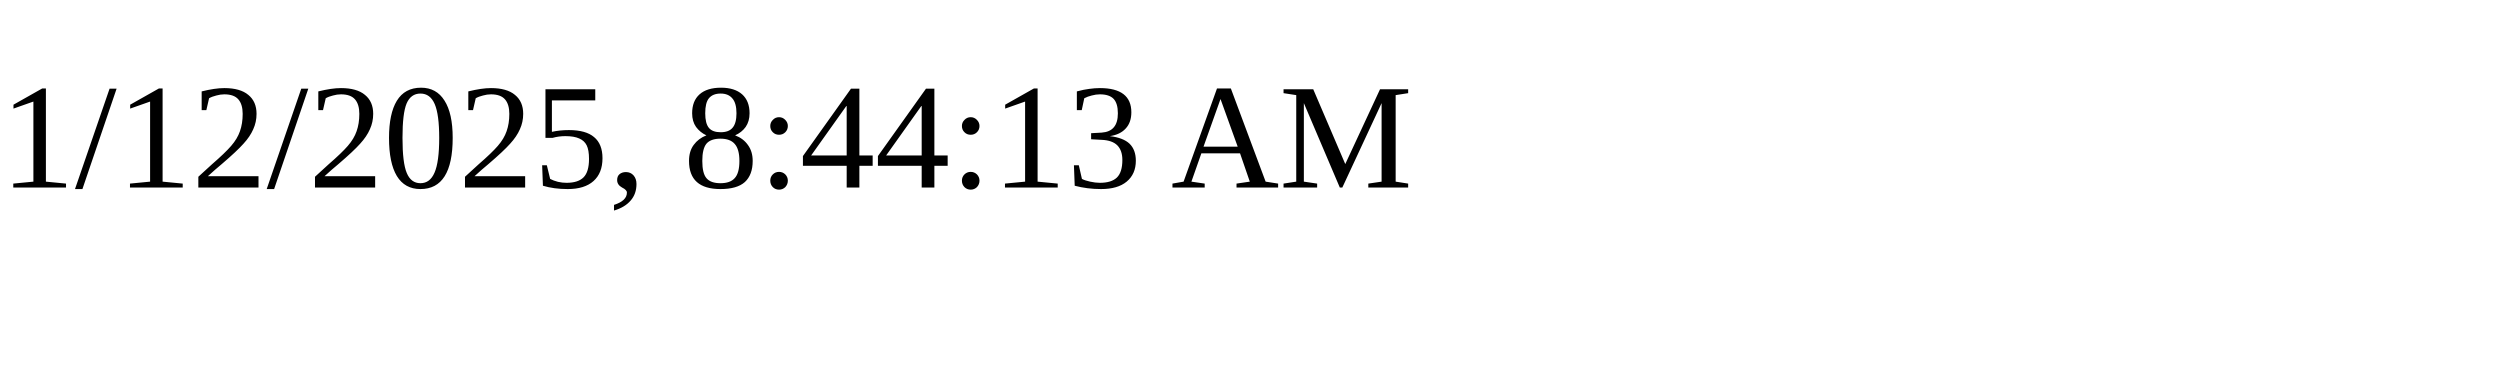
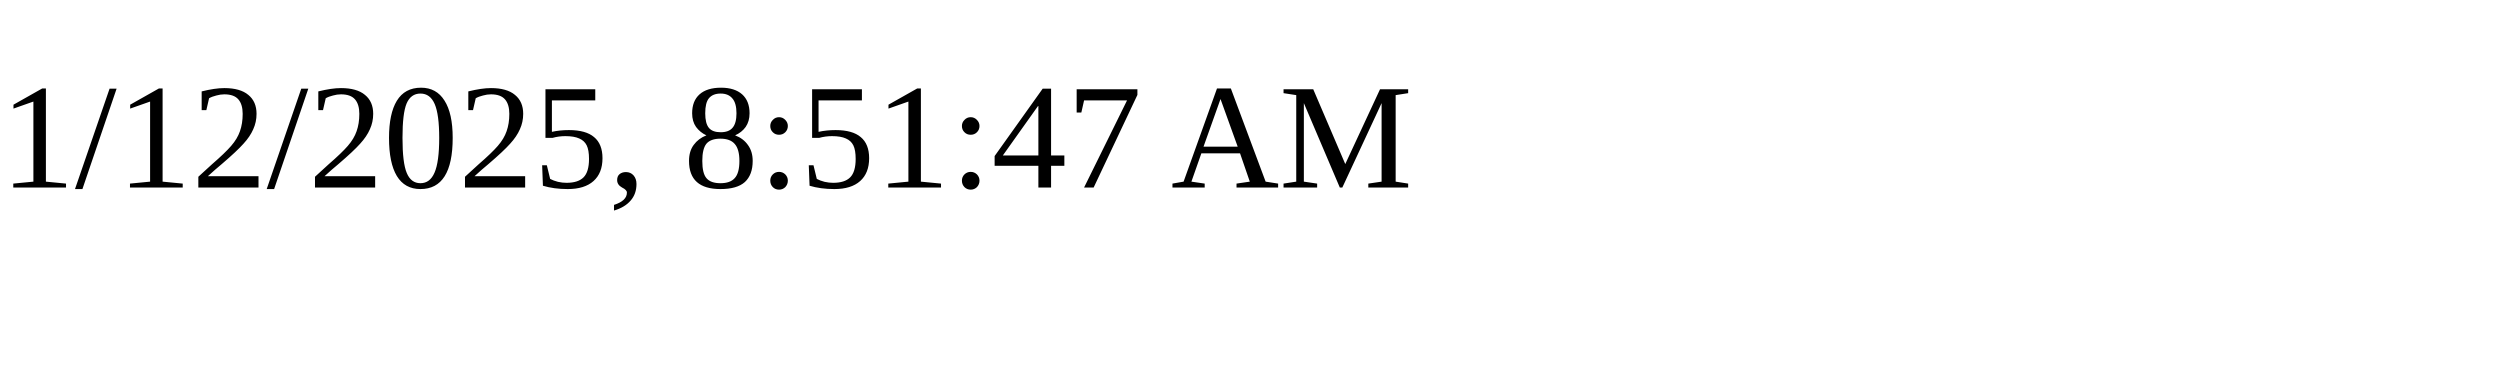
<svg xmlns="http://www.w3.org/2000/svg" height="30" width="200">
-   <text x="0" y="15">1/12/2025, 8:44:13 AM</text>
+   <text x="0" y="15">1/12/2025, 8:51:47 AM</text>
</svg>
